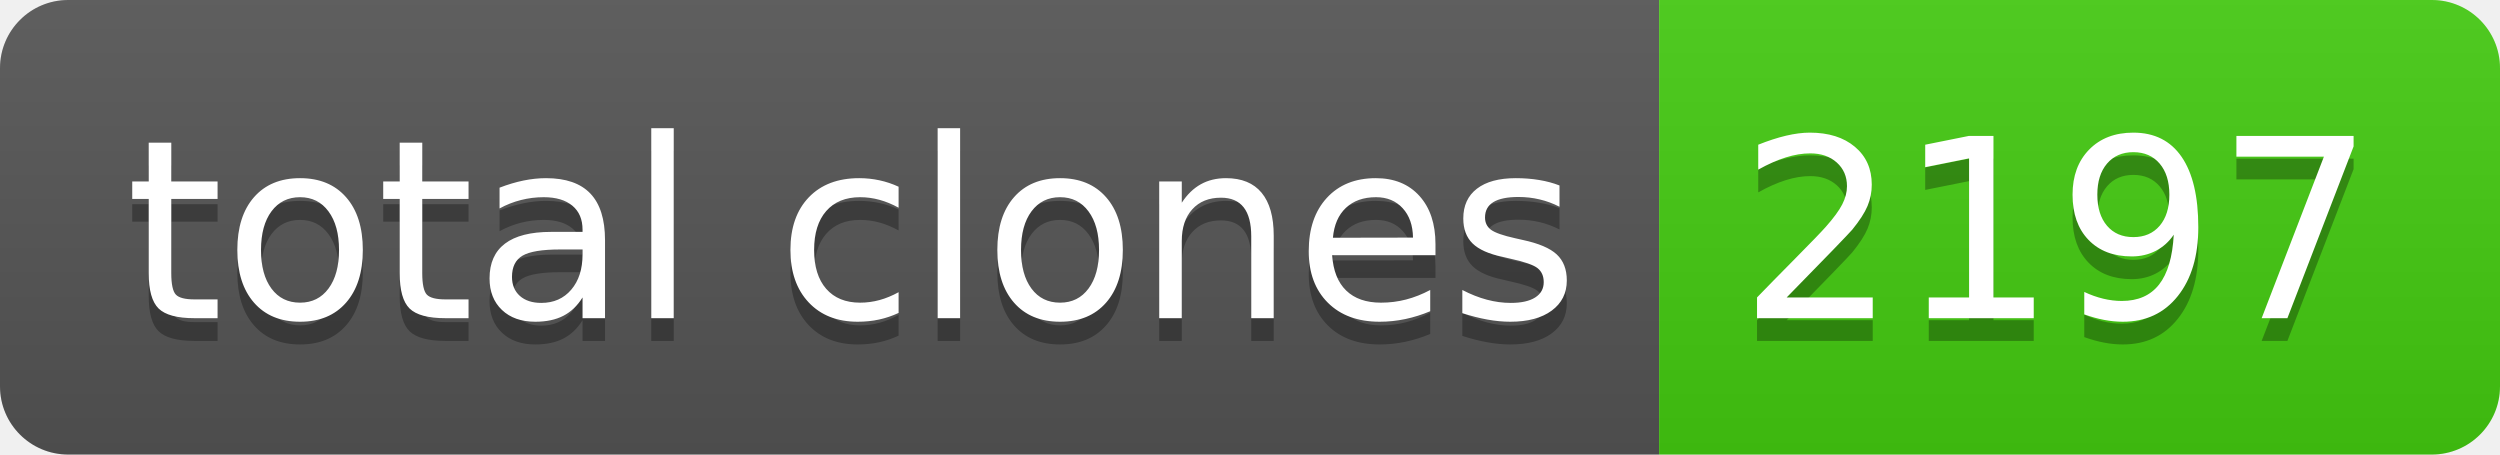
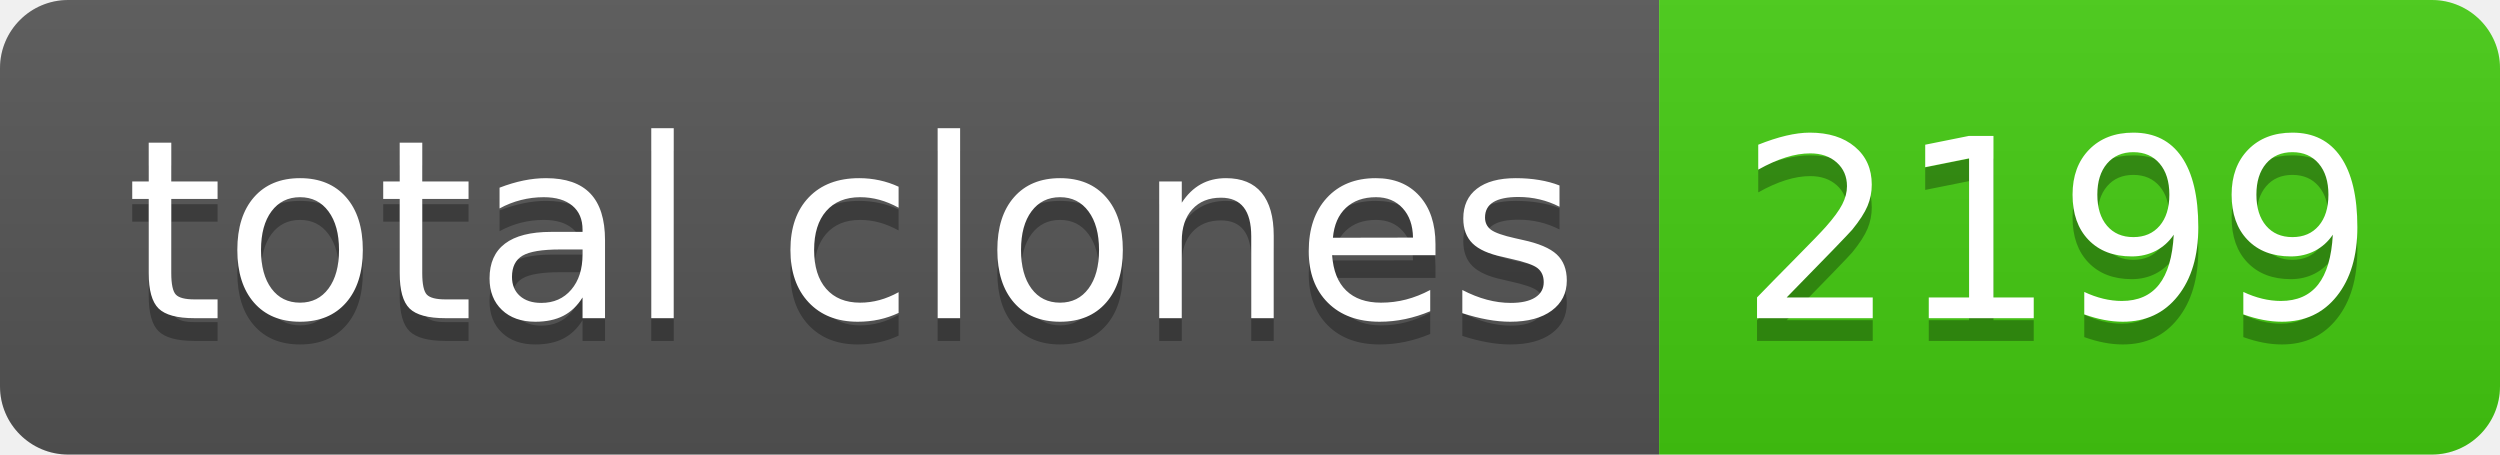
- <svg xmlns="http://www.w3.org/2000/svg" width="110" height="20" role="img" aria-label="total clones: 2197">
+ <svg xmlns="http://www.w3.org/2000/svg" width="110" height="20" role="img" aria-label="total clones: 2199">
  <linearGradient id="s" x2="0" y2="100%">
    <stop offset="0" stop-color="#bbb" stop-opacity=".1" />
    <stop offset="1" stop-opacity=".1" />
  </linearGradient>
  <clipPath id="r">
    <rect width="110" height="20" rx="3" fill="#fff" />
  </clipPath>
  <g clip-path="url(#r)">
    <rect width="73" height="20" fill="#555" />
    <rect x="73" width="37" height="20" fill="#4c1" />
    <rect width="110" height="20" fill="url(#s)" />
  </g>
  <g fill="#fff" text-anchor="middle" font-family="Verdana,Geneva,DejaVu Sans,sans-serif" text-rendering="geometricPrecision" font-size="110">
    <text aria-hidden="true" x="375" y="150" fill="#010101" fill-opacity=".3" transform="scale(.1)" textLength="630">total clones</text>
    <text x="375" y="140" transform="scale(.1)" fill="#fff" textLength="630">total clones</text>
-     <text aria-hidden="true" x="905" y="150" fill="#010101" fill-opacity=".3" transform="scale(.1)" textLength="270">2197</text>
-     <text x="905" y="140" transform="scale(.1)" fill="#fff" textLength="270">2197</text>
+     <text aria-hidden="true" x="905" y="150" fill="#010101" fill-opacity=".3" transform="scale(.1)" textLength="270">2199</text>
+     <text x="905" y="140" transform="scale(.1)" fill="#fff" textLength="270">2199</text>
  </g>
</svg>
